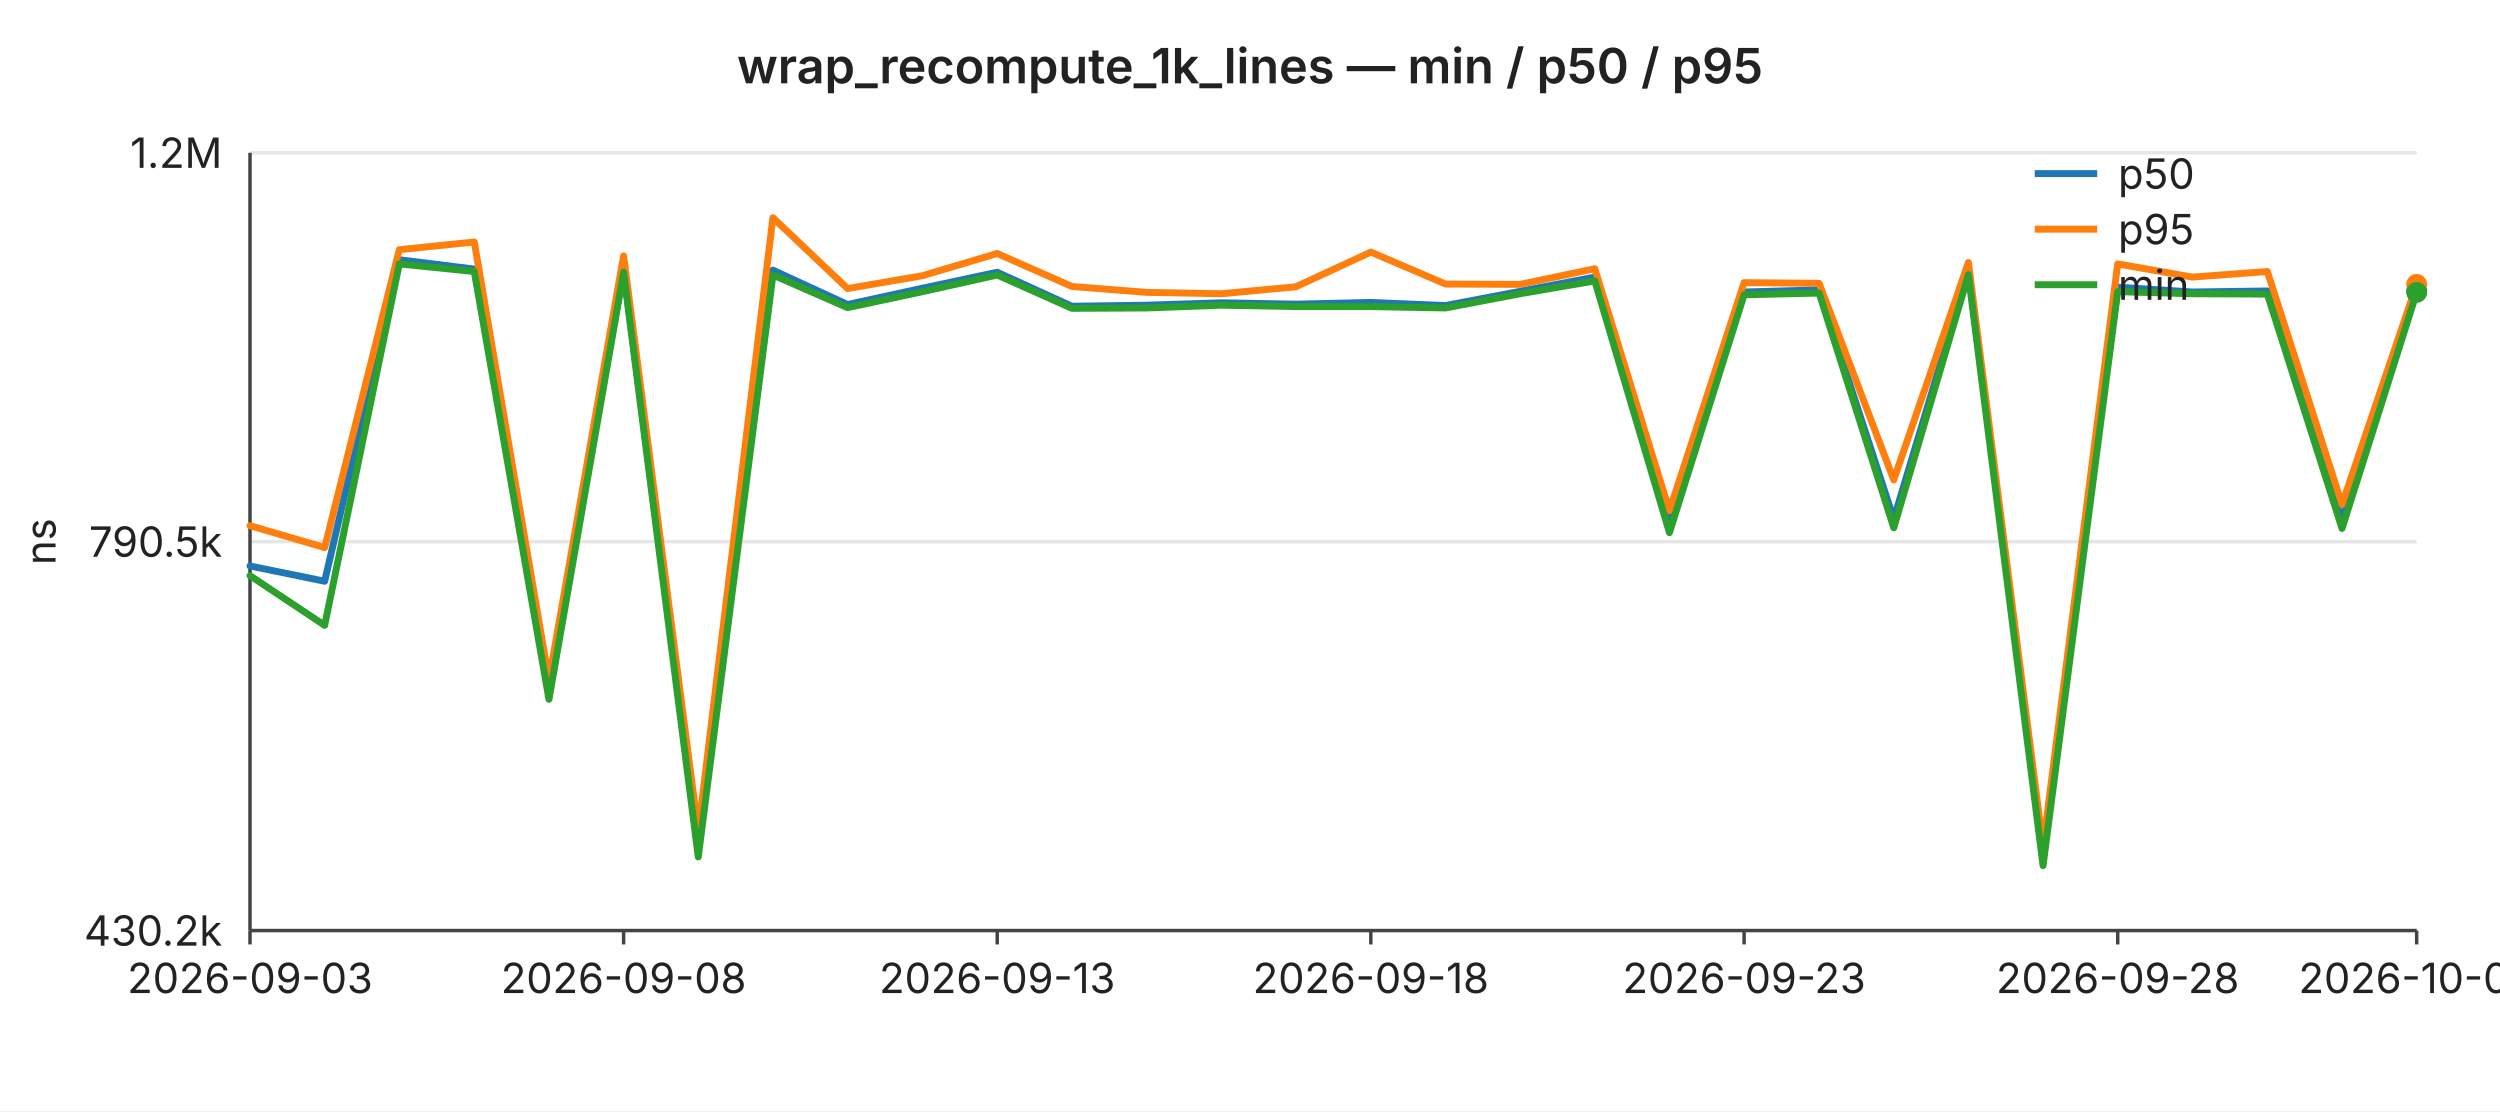
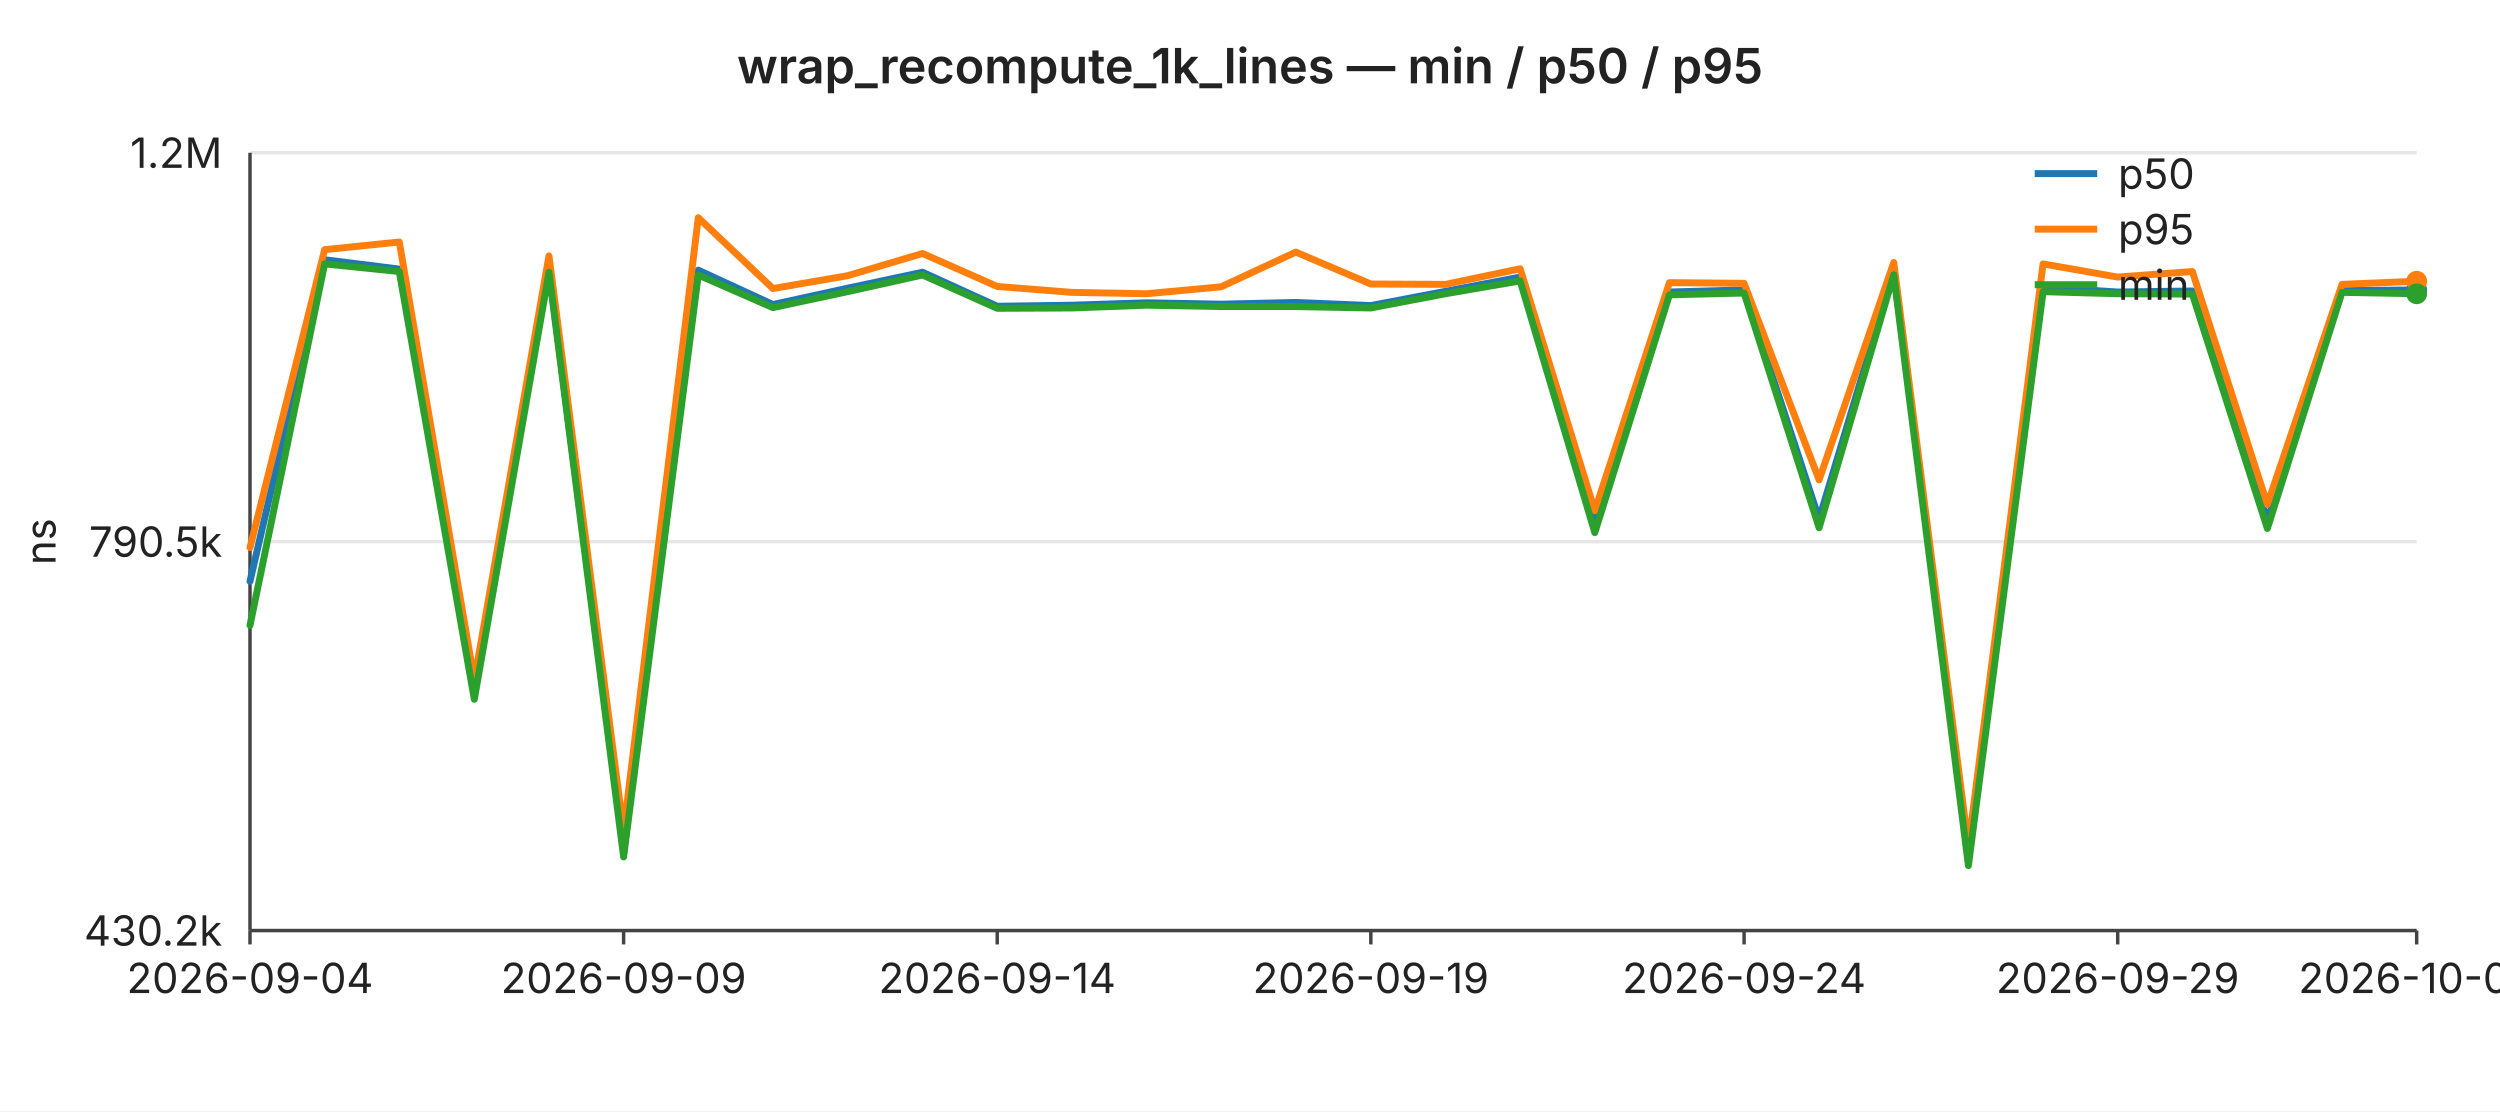
<svg xmlns="http://www.w3.org/2000/svg" width="720" height="320" viewBox="0 0 720 320" font-family="-apple-system,BlinkMacSystemFont,Segoe UI,sans-serif" font-size="12">
  <rect width="720" height="320" fill="#ffffff" />
  <text x="360" y="24" text-anchor="middle" font-size="14" font-weight="600" fill="#222">wrap_recompute_1k_lines — min / p50 / p95</text>
  <line x1="72" y1="44.0" x2="696" y2="44.0" stroke="#e6e6e6" stroke-width="1" />
  <text x="64" y="44.0" text-anchor="end" dominant-baseline="middle" fill="#222">1.2M</text>
  <line x1="72" y1="156.0" x2="696" y2="156.0" stroke="#e6e6e6" stroke-width="1" />
  <text x="64" y="156.0" text-anchor="end" dominant-baseline="middle" fill="#222">790.5k</text>
  <line x1="72" y1="268.0" x2="696" y2="268.0" stroke="#e6e6e6" stroke-width="1" />
  <text x="64" y="268.0" text-anchor="end" dominant-baseline="middle" fill="#222">430.2k</text>
  <text x="16" y="156" text-anchor="middle" fill="#222" transform="rotate(-90 16 156)">ns</text>
  <line x1="72" y1="44" x2="72" y2="268" stroke="#444" stroke-width="1" />
  <line x1="72" y1="268" x2="696" y2="268" stroke="#444" stroke-width="1" />
  <line x1="72.0" y1="268" x2="72.0" y2="272" stroke="#444" stroke-width="1" />
-   <text x="72.0" y="286" text-anchor="middle" fill="#222">2026-09-03</text>
+   <text x="72.0" y="286" text-anchor="middle" fill="#222">2026-09-04</text>
  <line x1="179.6" y1="268" x2="179.6" y2="272" stroke="#444" stroke-width="1" />
-   <text x="179.6" y="286" text-anchor="middle" fill="#222">2026-09-08</text>
+   <text x="179.6" y="286" text-anchor="middle" fill="#222">2026-09-09</text>
  <line x1="287.2" y1="268" x2="287.2" y2="272" stroke="#444" stroke-width="1" />
-   <text x="287.2" y="286" text-anchor="middle" fill="#222">2026-09-13</text>
+   <text x="287.2" y="286" text-anchor="middle" fill="#222">2026-09-14</text>
  <line x1="394.8" y1="268" x2="394.8" y2="272" stroke="#444" stroke-width="1" />
-   <text x="394.8" y="286" text-anchor="middle" fill="#222">2026-09-18</text>
+   <text x="394.8" y="286" text-anchor="middle" fill="#222">2026-09-19</text>
  <line x1="502.3" y1="268" x2="502.3" y2="272" stroke="#444" stroke-width="1" />
-   <text x="502.3" y="286" text-anchor="middle" fill="#222">2026-09-23</text>
+   <text x="502.3" y="286" text-anchor="middle" fill="#222">2026-09-24</text>
  <line x1="609.9" y1="268" x2="609.9" y2="272" stroke="#444" stroke-width="1" />
-   <text x="609.9" y="286" text-anchor="middle" fill="#222">2026-09-28</text>
+   <text x="609.9" y="286" text-anchor="middle" fill="#222">2026-09-29</text>
  <line x1="696.0" y1="268" x2="696.0" y2="272" stroke="#444" stroke-width="1" />
-   <text x="696.0" y="286" text-anchor="middle" fill="#222">2026-10-02</text>
-   <polyline fill="none" stroke="#1f77b4" stroke-width="2" stroke-linejoin="round" stroke-linecap="round" points="72.0,163.0 93.5,167.4 115.0,74.8 136.6,77.5 158.1,198.1 179.6,77.6 201.1,244.9 222.6,77.8 244.1,87.7 265.7,83.0 287.2,78.4 308.7,88.2 330.2,87.9 351.7,87.2 373.2,87.6 394.8,87.1 416.3,88.0 437.8,83.9 459.3,79.8 480.8,149.9 502.3,84.1 523.9,83.5 545.4,149.5 566.9,78.0 588.4,246.1 609.9,82.7 631.4,84.1 653.0,83.8 674.5,149.9 696.0,83.7" />
-   <circle cx="696.0" cy="83.7" r="3" fill="#1f77b4" />
-   <polyline fill="none" stroke="#ff7f0e" stroke-width="2" stroke-linejoin="round" stroke-linecap="round" points="72.0,151.4 93.5,157.7 115.0,71.9 136.6,69.7 158.1,195.9 179.6,73.7 201.1,239.5 222.6,62.7 244.1,83.1 265.7,79.4 287.2,73.0 308.7,82.5 330.2,84.2 351.7,84.6 373.2,82.6 394.8,72.6 416.3,81.8 437.8,81.9 459.3,77.4 480.8,147.1 502.3,81.4 523.9,81.6 545.4,138.2 566.9,75.6 588.4,243.8 609.9,76.0 631.4,79.8 653.0,78.2 674.5,145.3 696.0,81.9" />
-   <circle cx="696.0" cy="81.9" r="3" fill="#ff7f0e" />
-   <polyline fill="none" stroke="#2ca02c" stroke-width="2" stroke-linejoin="round" stroke-linecap="round" points="72.0,165.8 93.5,180.1 115.0,76.0 136.6,78.2 158.1,201.4 179.6,78.4 201.1,246.8 222.6,79.2 244.1,88.6 265.7,84.0 287.2,79.2 308.7,88.8 330.2,88.7 351.7,87.9 373.2,88.3 394.8,88.3 416.3,88.7 437.8,84.6 459.3,80.9 480.8,153.4 502.3,84.9 523.9,84.4 545.4,152.0 566.9,79.1 588.4,249.3 609.9,84.0 631.4,84.6 653.0,84.7 674.5,152.2 696.0,84.2" />
-   <circle cx="696.0" cy="84.2" r="3" fill="#2ca02c" />
+   <text x="696.0" y="286" text-anchor="middle" fill="#222">2026-10-03</text>
+   <polyline fill="none" stroke="#1f77b4" stroke-width="2" stroke-linejoin="round" stroke-linecap="round" points="72.0,167.4 93.5,74.8 115.0,77.5 136.6,198.1 158.1,77.6 179.6,244.9 201.1,77.8 222.6,87.7 244.1,83.0 265.7,78.4 287.2,88.2 308.7,87.9 330.2,87.2 351.7,87.6 373.2,87.1 394.8,88.0 416.3,83.9 437.8,79.8 459.3,149.9 480.8,84.1 502.3,83.5 523.9,149.5 545.4,78.0 566.9,246.1 588.4,82.7 609.9,84.1 631.4,83.8 653.0,149.9 674.5,83.7 696.0,83.5" />
+   <circle cx="696.0" cy="83.5" r="3" fill="#1f77b4" />
+   <polyline fill="none" stroke="#ff7f0e" stroke-width="2" stroke-linejoin="round" stroke-linecap="round" points="72.0,157.7 93.5,71.9 115.0,69.7 136.6,195.9 158.1,73.7 179.6,239.5 201.1,62.7 222.6,83.1 244.1,79.4 265.7,73.0 287.2,82.5 308.7,84.2 330.2,84.6 351.7,82.6 373.2,72.6 394.8,81.8 416.3,81.9 437.8,77.4 459.3,147.1 480.8,81.4 502.3,81.6 523.9,138.2 545.4,75.6 566.9,243.8 588.4,76.0 609.9,79.8 631.4,78.2 653.0,145.3 674.5,81.9 696.0,81.0" />
+   <circle cx="696.0" cy="81.0" r="3" fill="#ff7f0e" />
+   <polyline fill="none" stroke="#2ca02c" stroke-width="2" stroke-linejoin="round" stroke-linecap="round" points="72.0,180.1 93.5,76.0 115.0,78.2 136.6,201.4 158.1,78.4 179.6,246.8 201.1,79.2 222.6,88.6 244.1,84.0 265.7,79.2 287.2,88.8 308.7,88.7 330.2,87.9 351.7,88.3 373.2,88.3 394.8,88.7 416.3,84.6 437.8,80.9 459.3,153.4 480.8,84.9 502.3,84.4 523.9,152.0 545.4,79.1 566.9,249.3 588.4,84.0 609.9,84.6 631.4,84.7 653.0,152.2 674.5,84.2 696.0,84.6" />
+   <circle cx="696.0" cy="84.6" r="3" fill="#2ca02c" />
  <line x1="586" y1="50" x2="604" y2="50" stroke="#1f77b4" stroke-width="2" />
  <text x="610" y="50" dominant-baseline="middle" fill="#222">p50</text>
  <line x1="586" y1="66" x2="604" y2="66" stroke="#ff7f0e" stroke-width="2" />
  <text x="610" y="66" dominant-baseline="middle" fill="#222">p95</text>
  <line x1="586" y1="82" x2="604" y2="82" stroke="#2ca02c" stroke-width="2" />
  <text x="610" y="82" dominant-baseline="middle" fill="#222">min</text>
</svg>
